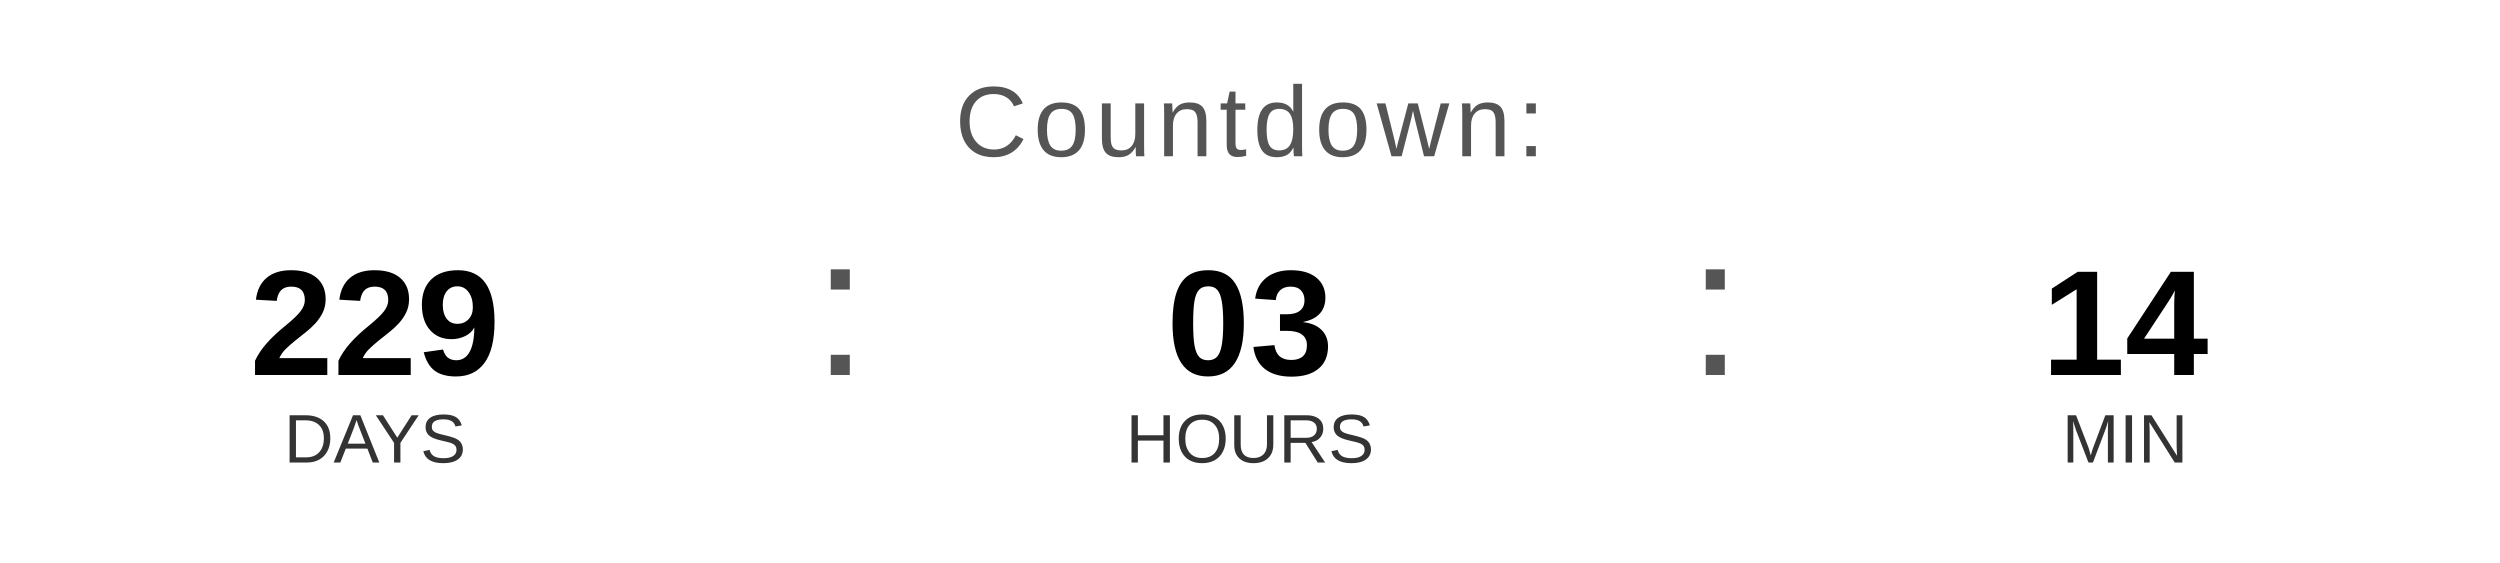
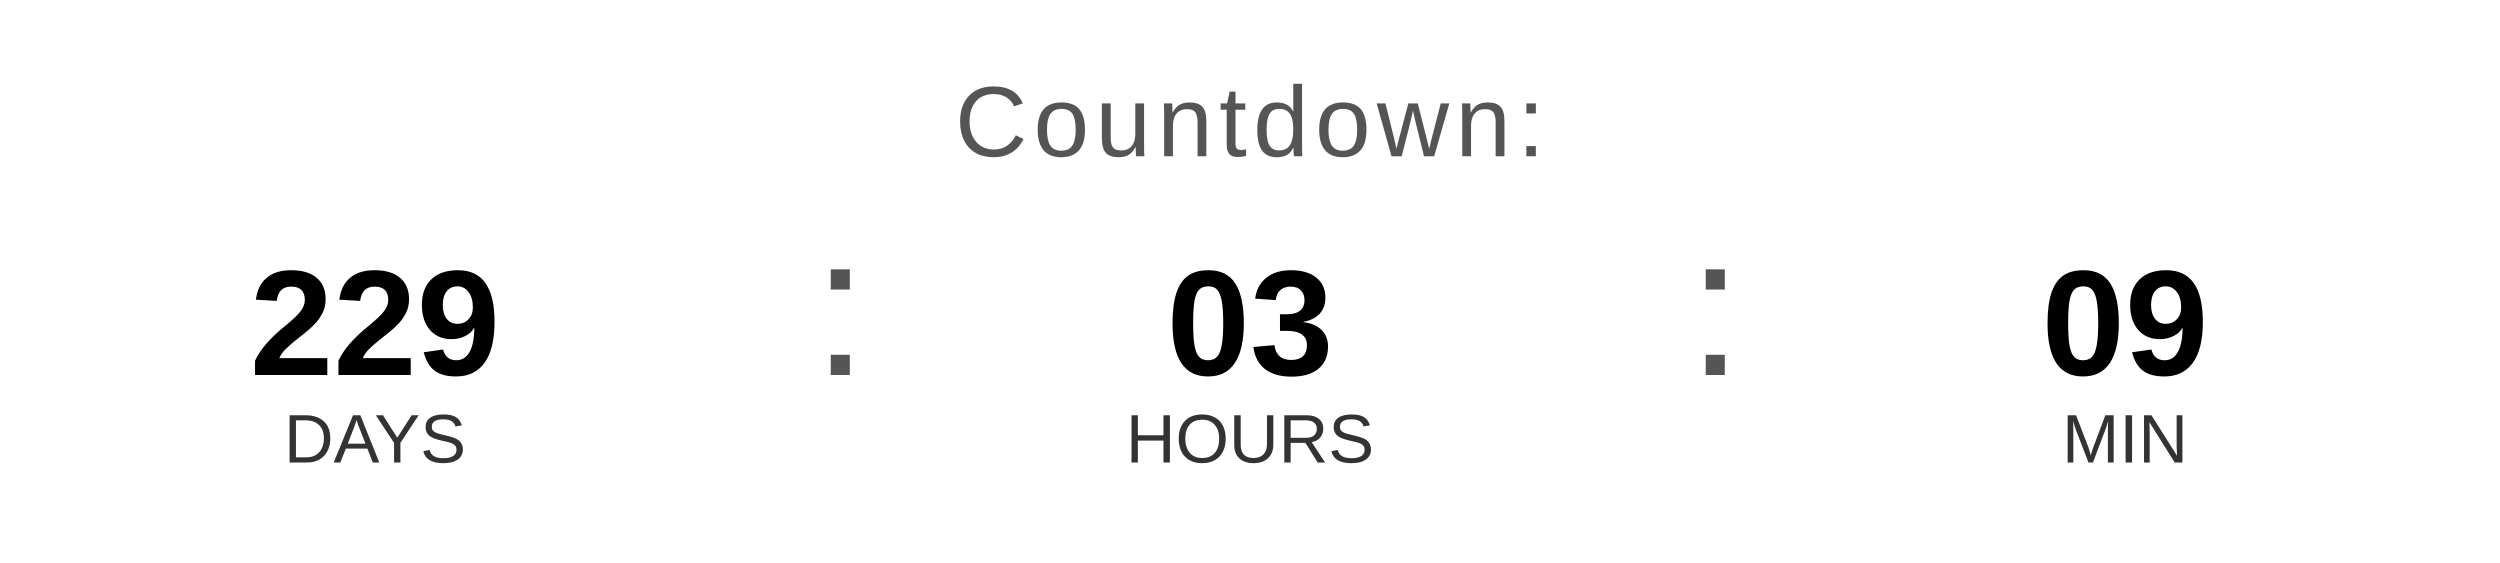
<svg xmlns="http://www.w3.org/2000/svg" width="400" height="90" viewBox="0 0 400 90">
  <text x="200" y="25" font-family="Arial, Helvetica, sans-serif" font-size="16" fill="#555555" text-anchor="middle" letter-spacing="1">
    Countdown:
  </text>
  <text x="60" y="60" font-family="Arial, Helvetica, sans-serif" font-size="24" font-weight="bold" fill="#000000" text-anchor="middle">229</text>
  <text x="60" y="74" font-family="Arial, Helvetica, sans-serif" font-size="11" fill="#333333" text-anchor="middle">DAYS</text>
  <text x="130" y="60" font-family="Arial, sans-serif" font-size="32" fill="#555555">:</text>
  <text x="200" y="60" font-family="Arial, Helvetica, sans-serif" font-size="24" font-weight="bold" fill="#000000" text-anchor="middle">03</text>
  <text x="200" y="74" font-family="Arial, Helvetica, sans-serif" font-size="11" fill="#333333" text-anchor="middle">HOURS</text>
  <text x="270" y="60" font-family="Arial, sans-serif" font-size="32" fill="#555555">:</text>
-   <text x="340" y="60" font-family="Arial, Helvetica, sans-serif" font-size="24" font-weight="bold" fill="#000000" text-anchor="middle">14</text>
+   <text x="340" y="60" font-family="Arial, Helvetica, sans-serif" font-size="24" font-weight="bold" fill="#000000" text-anchor="middle">09</text>
  <text x="340" y="74" font-family="Arial, Helvetica, sans-serif" font-size="11" fill="#333333" text-anchor="middle">MIN</text>
</svg>
